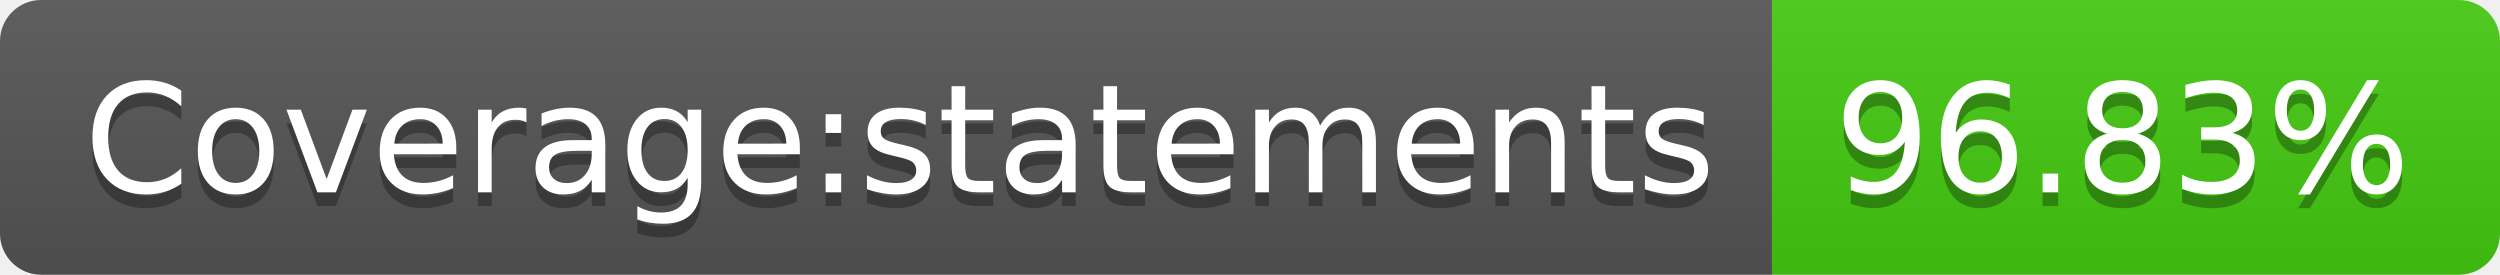
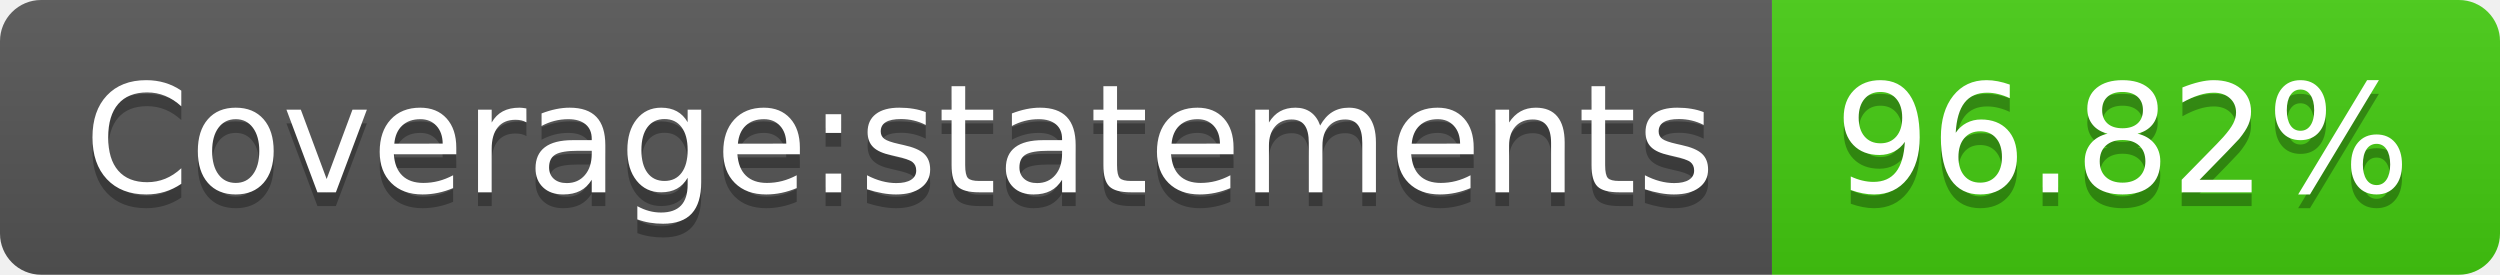
- <svg xmlns="http://www.w3.org/2000/svg" width="182" height="20" role="img" aria-label="Coverage:statements: 96.83%">
+ <svg xmlns="http://www.w3.org/2000/svg" width="182" height="20" role="img" aria-label="Coverage:statements: 96.82%">
  <linearGradient id="s" x2="0" y2="100%">
    <stop offset="0" stop-color="#bbb" stop-opacity=".1" />
    <stop offset="1" stop-opacity=".1" />
  </linearGradient>
  <clipPath id="r">
    <rect width="182" height="20" rx="3" fill="#fff" />
  </clipPath>
  <g clip-path="url(#r)">
    <rect width="129" height="20" fill="#555" />
    <rect x="129" width="53" height="20" fill="#4c1" />
    <rect width="182" height="20" fill="url(#s)" />
  </g>
  <g fill="#fff" text-anchor="middle" font-family="Verdana,Geneva,DejaVu Sans,sans-serif" text-rendering="geometricPrecision" font-size="110">
    <text aria-hidden="true" x="655" y="150" fill="#010101" fill-opacity=".3" transform="scale(.1)" textLength="1190">Coverage:statements</text>
    <text x="655" y="140" transform="scale(.1)" fill="#fff" textLength="1190">Coverage:statements</text>
-     <text aria-hidden="true" x="1545" y="150" fill="#010101" fill-opacity=".3" transform="scale(.1)" textLength="430">96.83%</text>
-     <text x="1545" y="140" transform="scale(.1)" fill="#fff" textLength="430">96.83%</text>
+     <text aria-hidden="true" x="1545" y="150" fill="#010101" fill-opacity=".3" transform="scale(.1)" textLength="430">96.82%</text>
+     <text x="1545" y="140" transform="scale(.1)" fill="#fff" textLength="430">96.82%</text>
  </g>
</svg>
